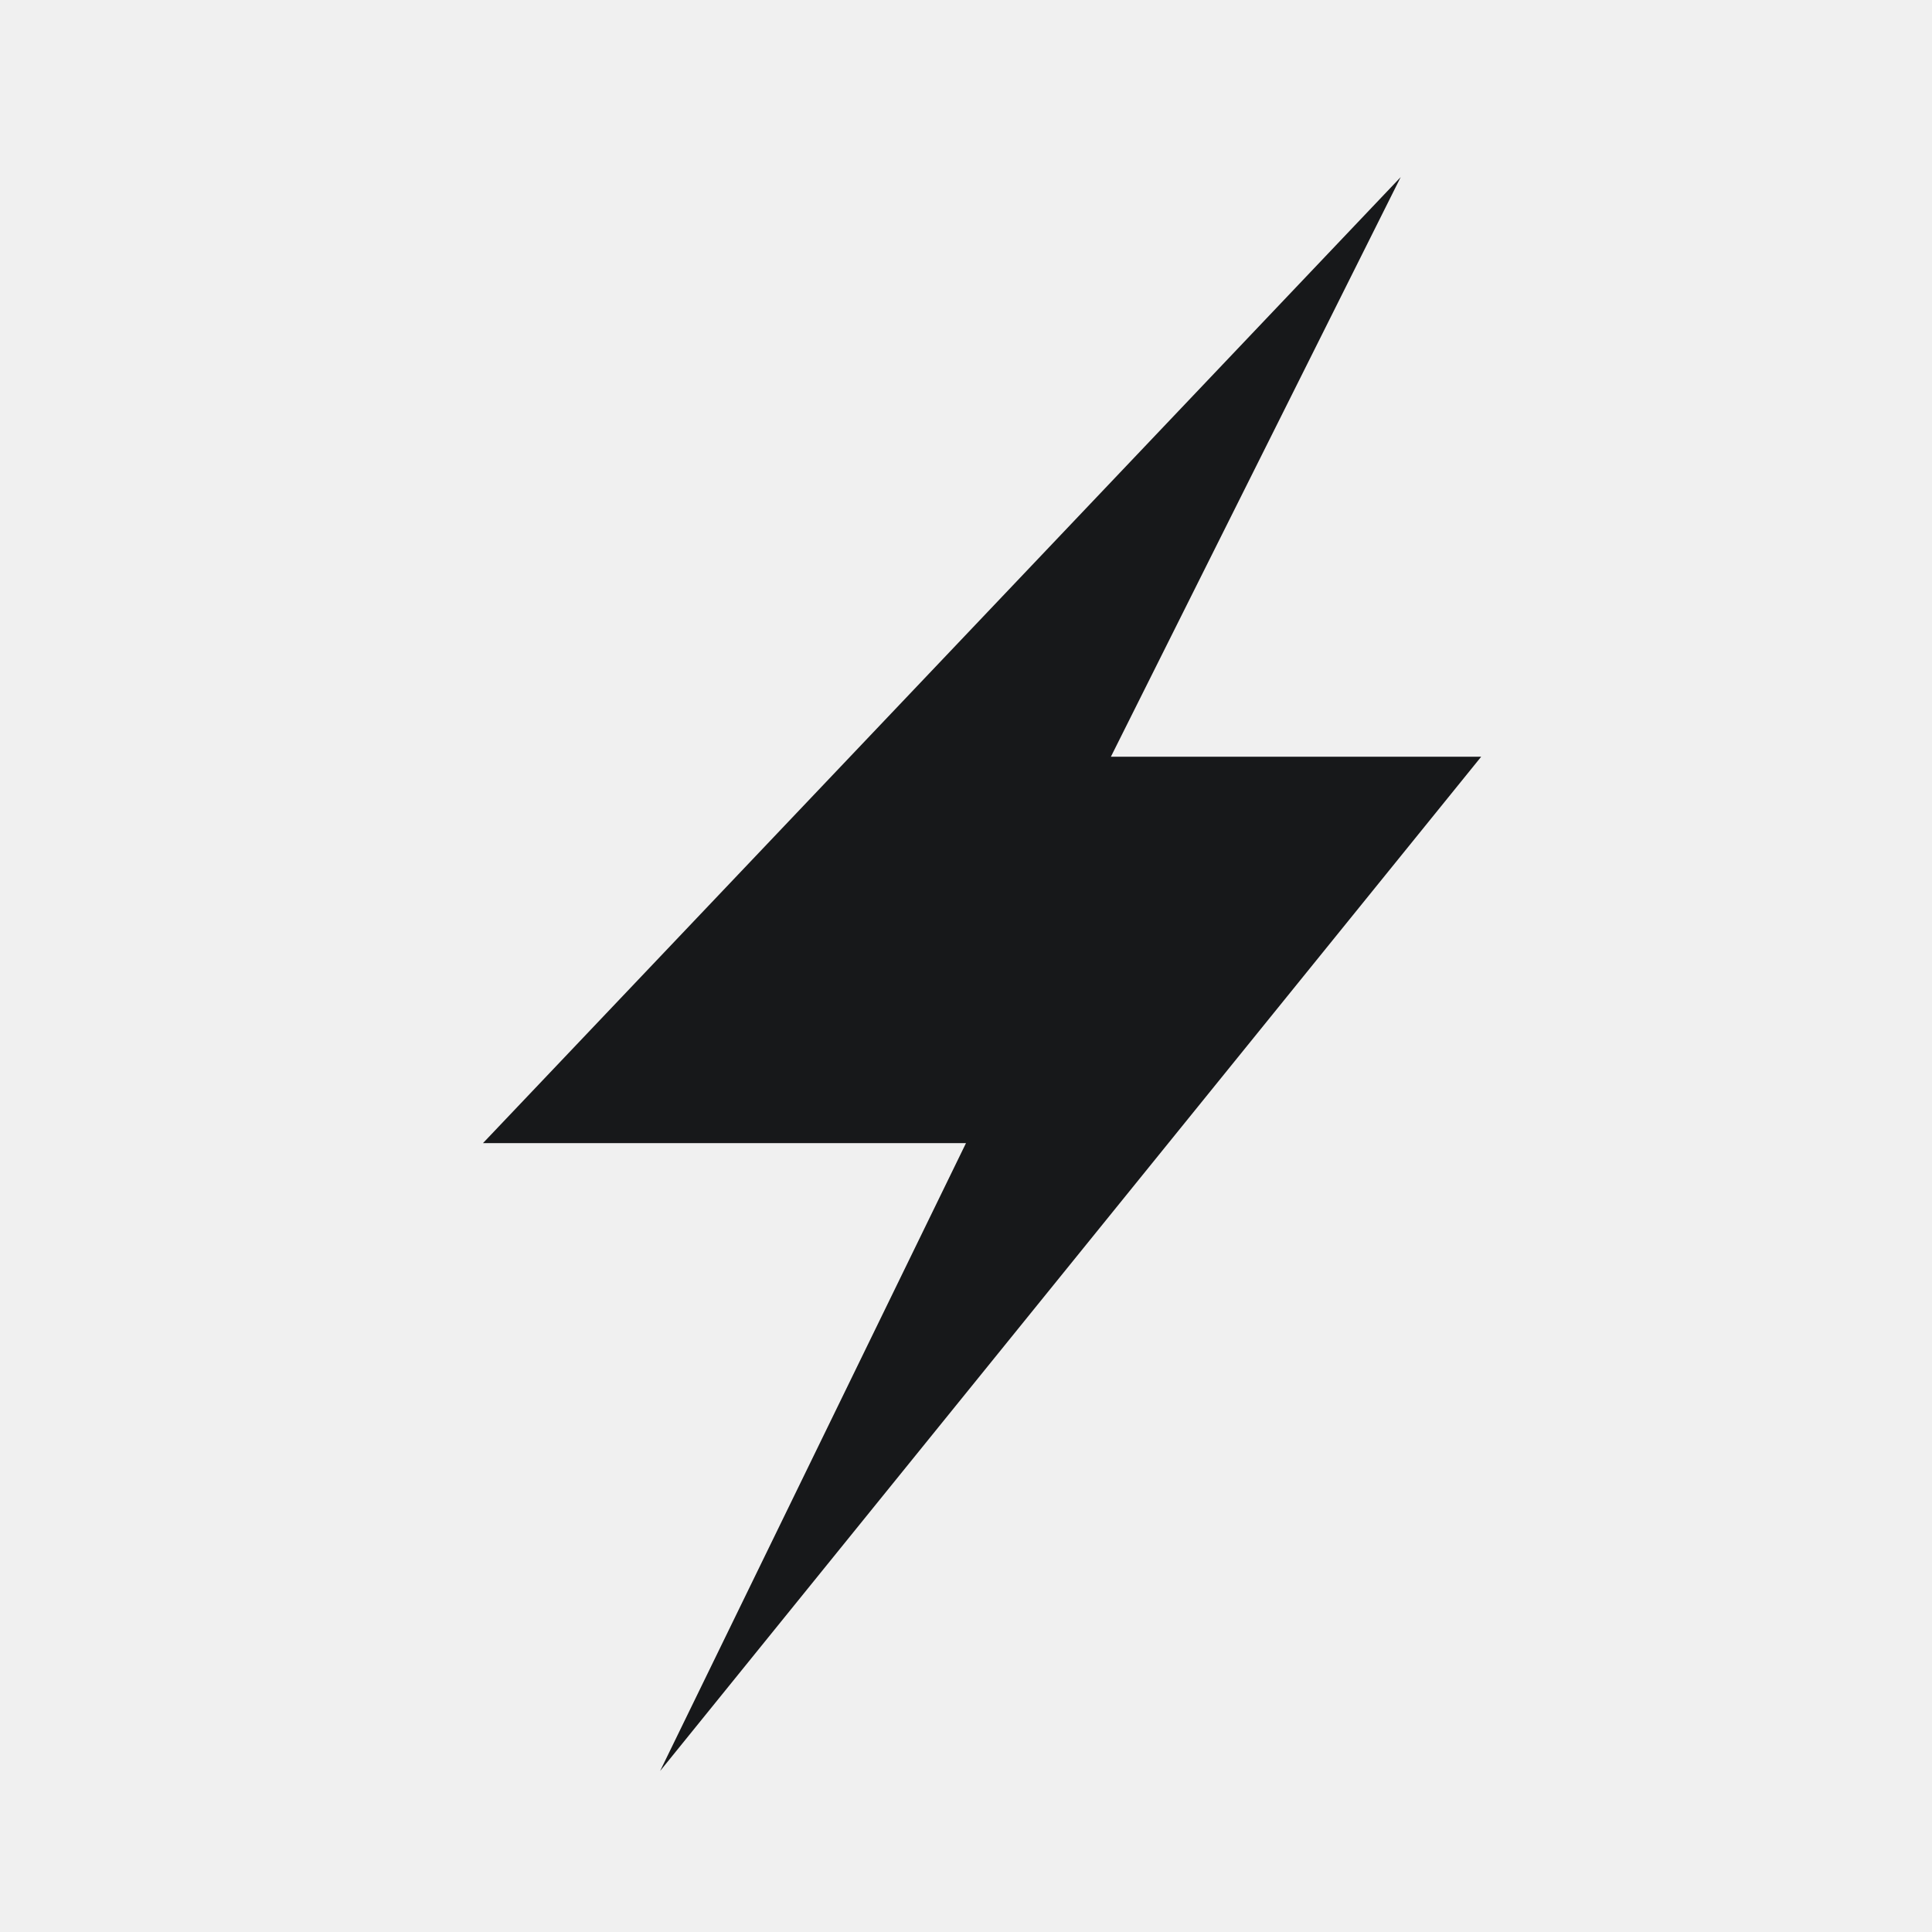
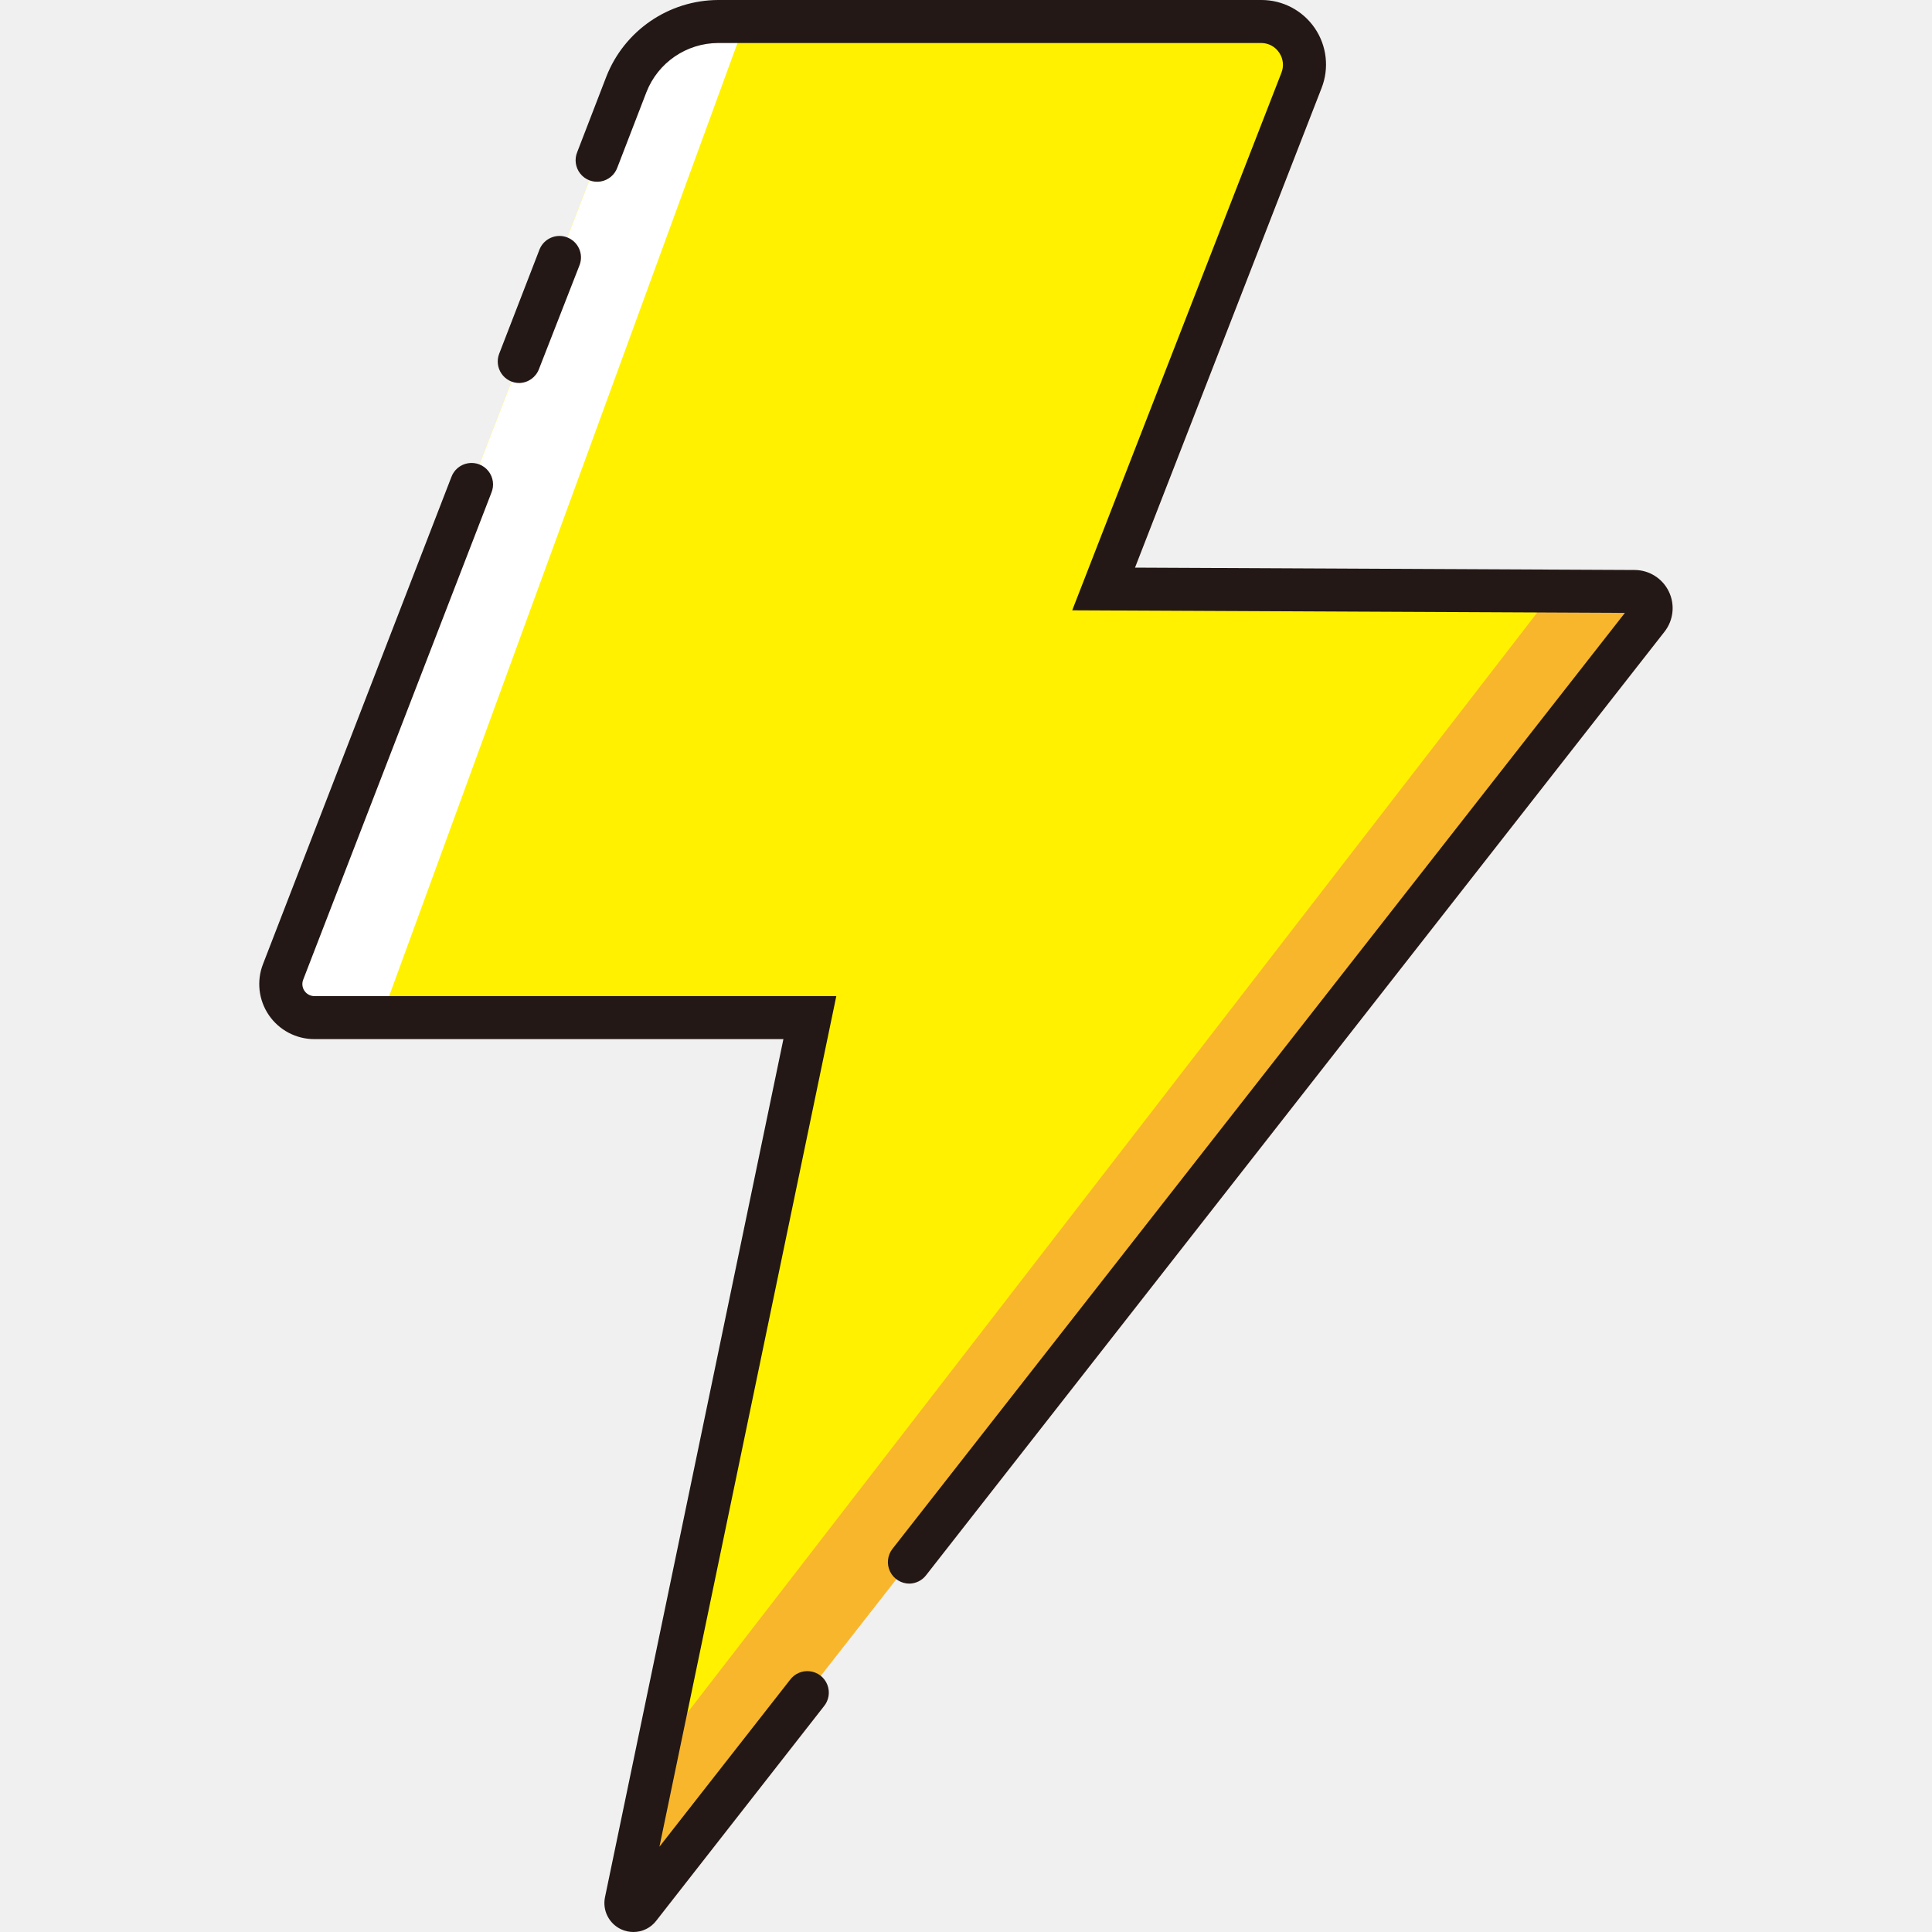
- <svg xmlns="http://www.w3.org/2000/svg" width="12px" height="12px" viewBox="0 0 12 12" version="1.1">
-   <path fill="#17181a" stroke="none" d="M8.7 1.1 3 7.1h3L4.1 11l5.1-6.3H6.9z" />
+ <svg xmlns="http://www.w3.org/2000/svg" t="1790932206825" class="icon" viewBox="0 0 1024 1024" version="1.1" p-id="9055" width="200" height="200">
+   <path d="M331.847 1007.872L429.244 539.355H166.633a17.781 17.781 0 0 1-16.584-24.221L332.075 44.68A52.089 52.089 0 0 1 380.688 11.398h287.857a22.796 22.796 0 0 1 21.314 31.117L584.941 312.192l281.475 1.311a8.776 8.776 0 0 1 6.896 14.191l-534.568 683.426a3.932 3.932 0 0 1-6.896-3.248z" fill="#FFF100" p-id="9056" />
+   <path d="M166.633 539.355h35.448L395.05 11.398h-14.362a52.089 52.089 0 0 0-48.613 33.282L150.049 515.135a17.781 17.781 0 0 0 16.584 24.221z" fill="#FFFFFF" p-id="9057" />
+   <path d="M868.638 310.939h-43.256L350.711 925.407l-16.641 79.786a3.932 3.932 0 0 0 6.953 3.191l534.511-683.255a8.776 8.776 0 0 0-6.896-14.191z" fill="#F8B62D" p-id="9058" />
+   <path d="M275.256 202.999a11.398 11.398 0 0 1-10.657-15.558l21.428-55.394a11.398 11.398 0 0 1 21.257 8.207L285.628 195.704a11.398 11.398 0 0 1-10.372 7.295zM335.723 1024a15.558 15.558 0 0 1-6.497-1.425 15.33 15.33 0 0 1-8.549-17.097l94.547-454.725H166.633a29.179 29.179 0 0 1-27.184-39.893l99.733-257.881a11.398 11.398 0 1 1 21.257 8.207L160.706 519.238a6.383 6.383 0 0 0 5.699 8.72h276.858l-93.749 450.849 69.129-88.335a11.398 11.398 0 1 1 17.952 14.02L347.748 1018.13a15.216 15.216 0 0 1-12.025 5.87z" fill="#231815" p-id="9059" />
+   <path d="M482.017 839.352a11.398 11.398 0 0 1-9.004-18.408L861.229 324.844l-292.93-1.368 110.903-284.951a11.398 11.398 0 0 0-1.197-10.6 11.398 11.398 0 0 0-9.46-5.129H380.688A40.976 40.976 0 0 0 342.619 48.841l-15.387 39.893a11.398 11.398 0 1 1-21.257-8.207l15.387-39.893A63.943 63.943 0 0 1 380.688 0h287.857a34.194 34.194 0 0 1 31.915 46.675l-98.878 254.176 264.89 1.254a20.232 20.232 0 0 1 15.843 32.598L490.793 834.964a11.398 11.398 0 0 1-8.776 4.388z" fill="#231815" p-id="9060" />
</svg>
